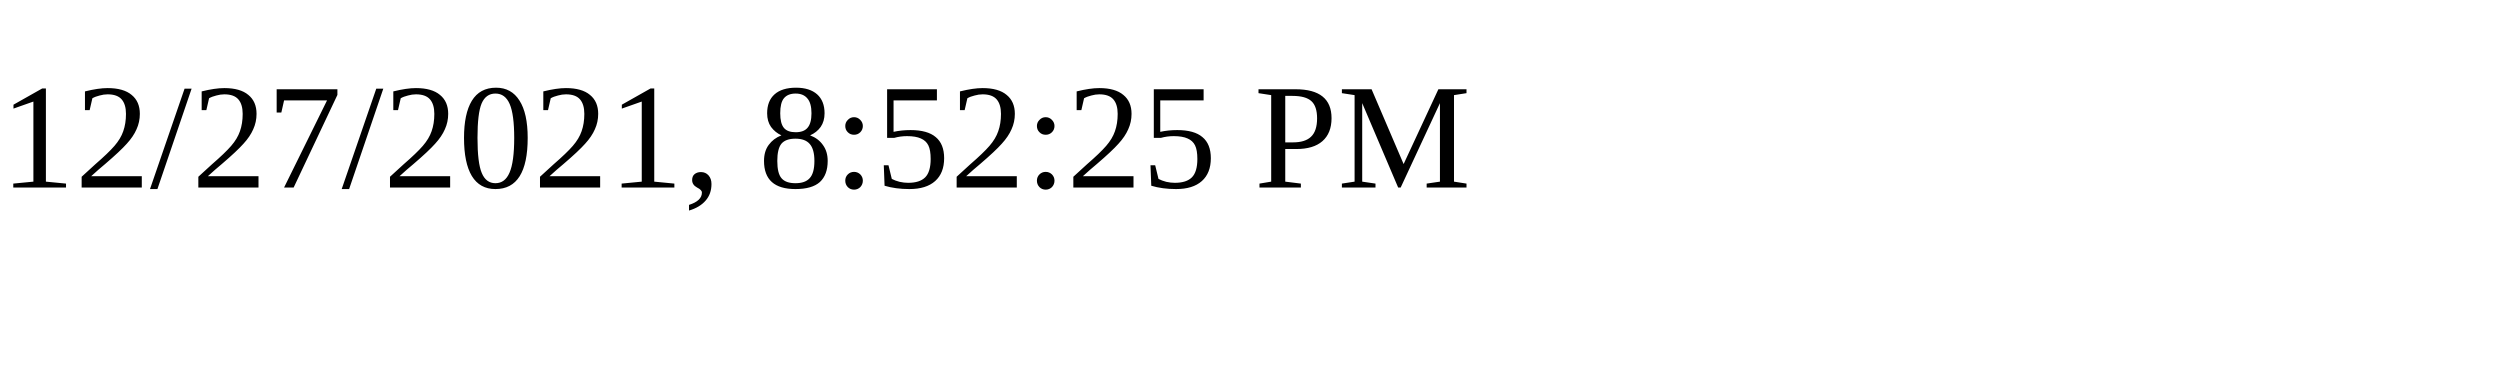
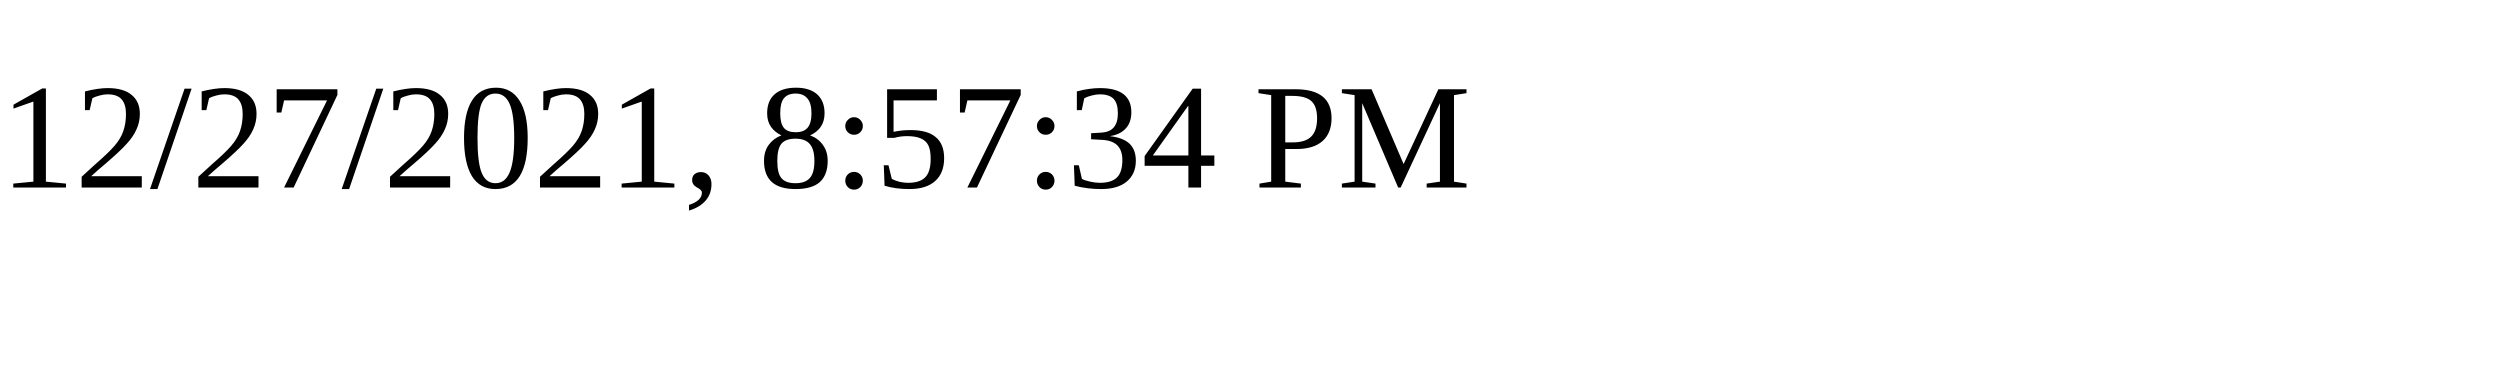
<svg xmlns="http://www.w3.org/2000/svg" height="30" width="200">
-   <text x="0" y="15">12/27/2021, 8:52:25 PM</text>
+   <text x="0" y="15">12/27/2021, 8:57:34 PM</text>
</svg>
